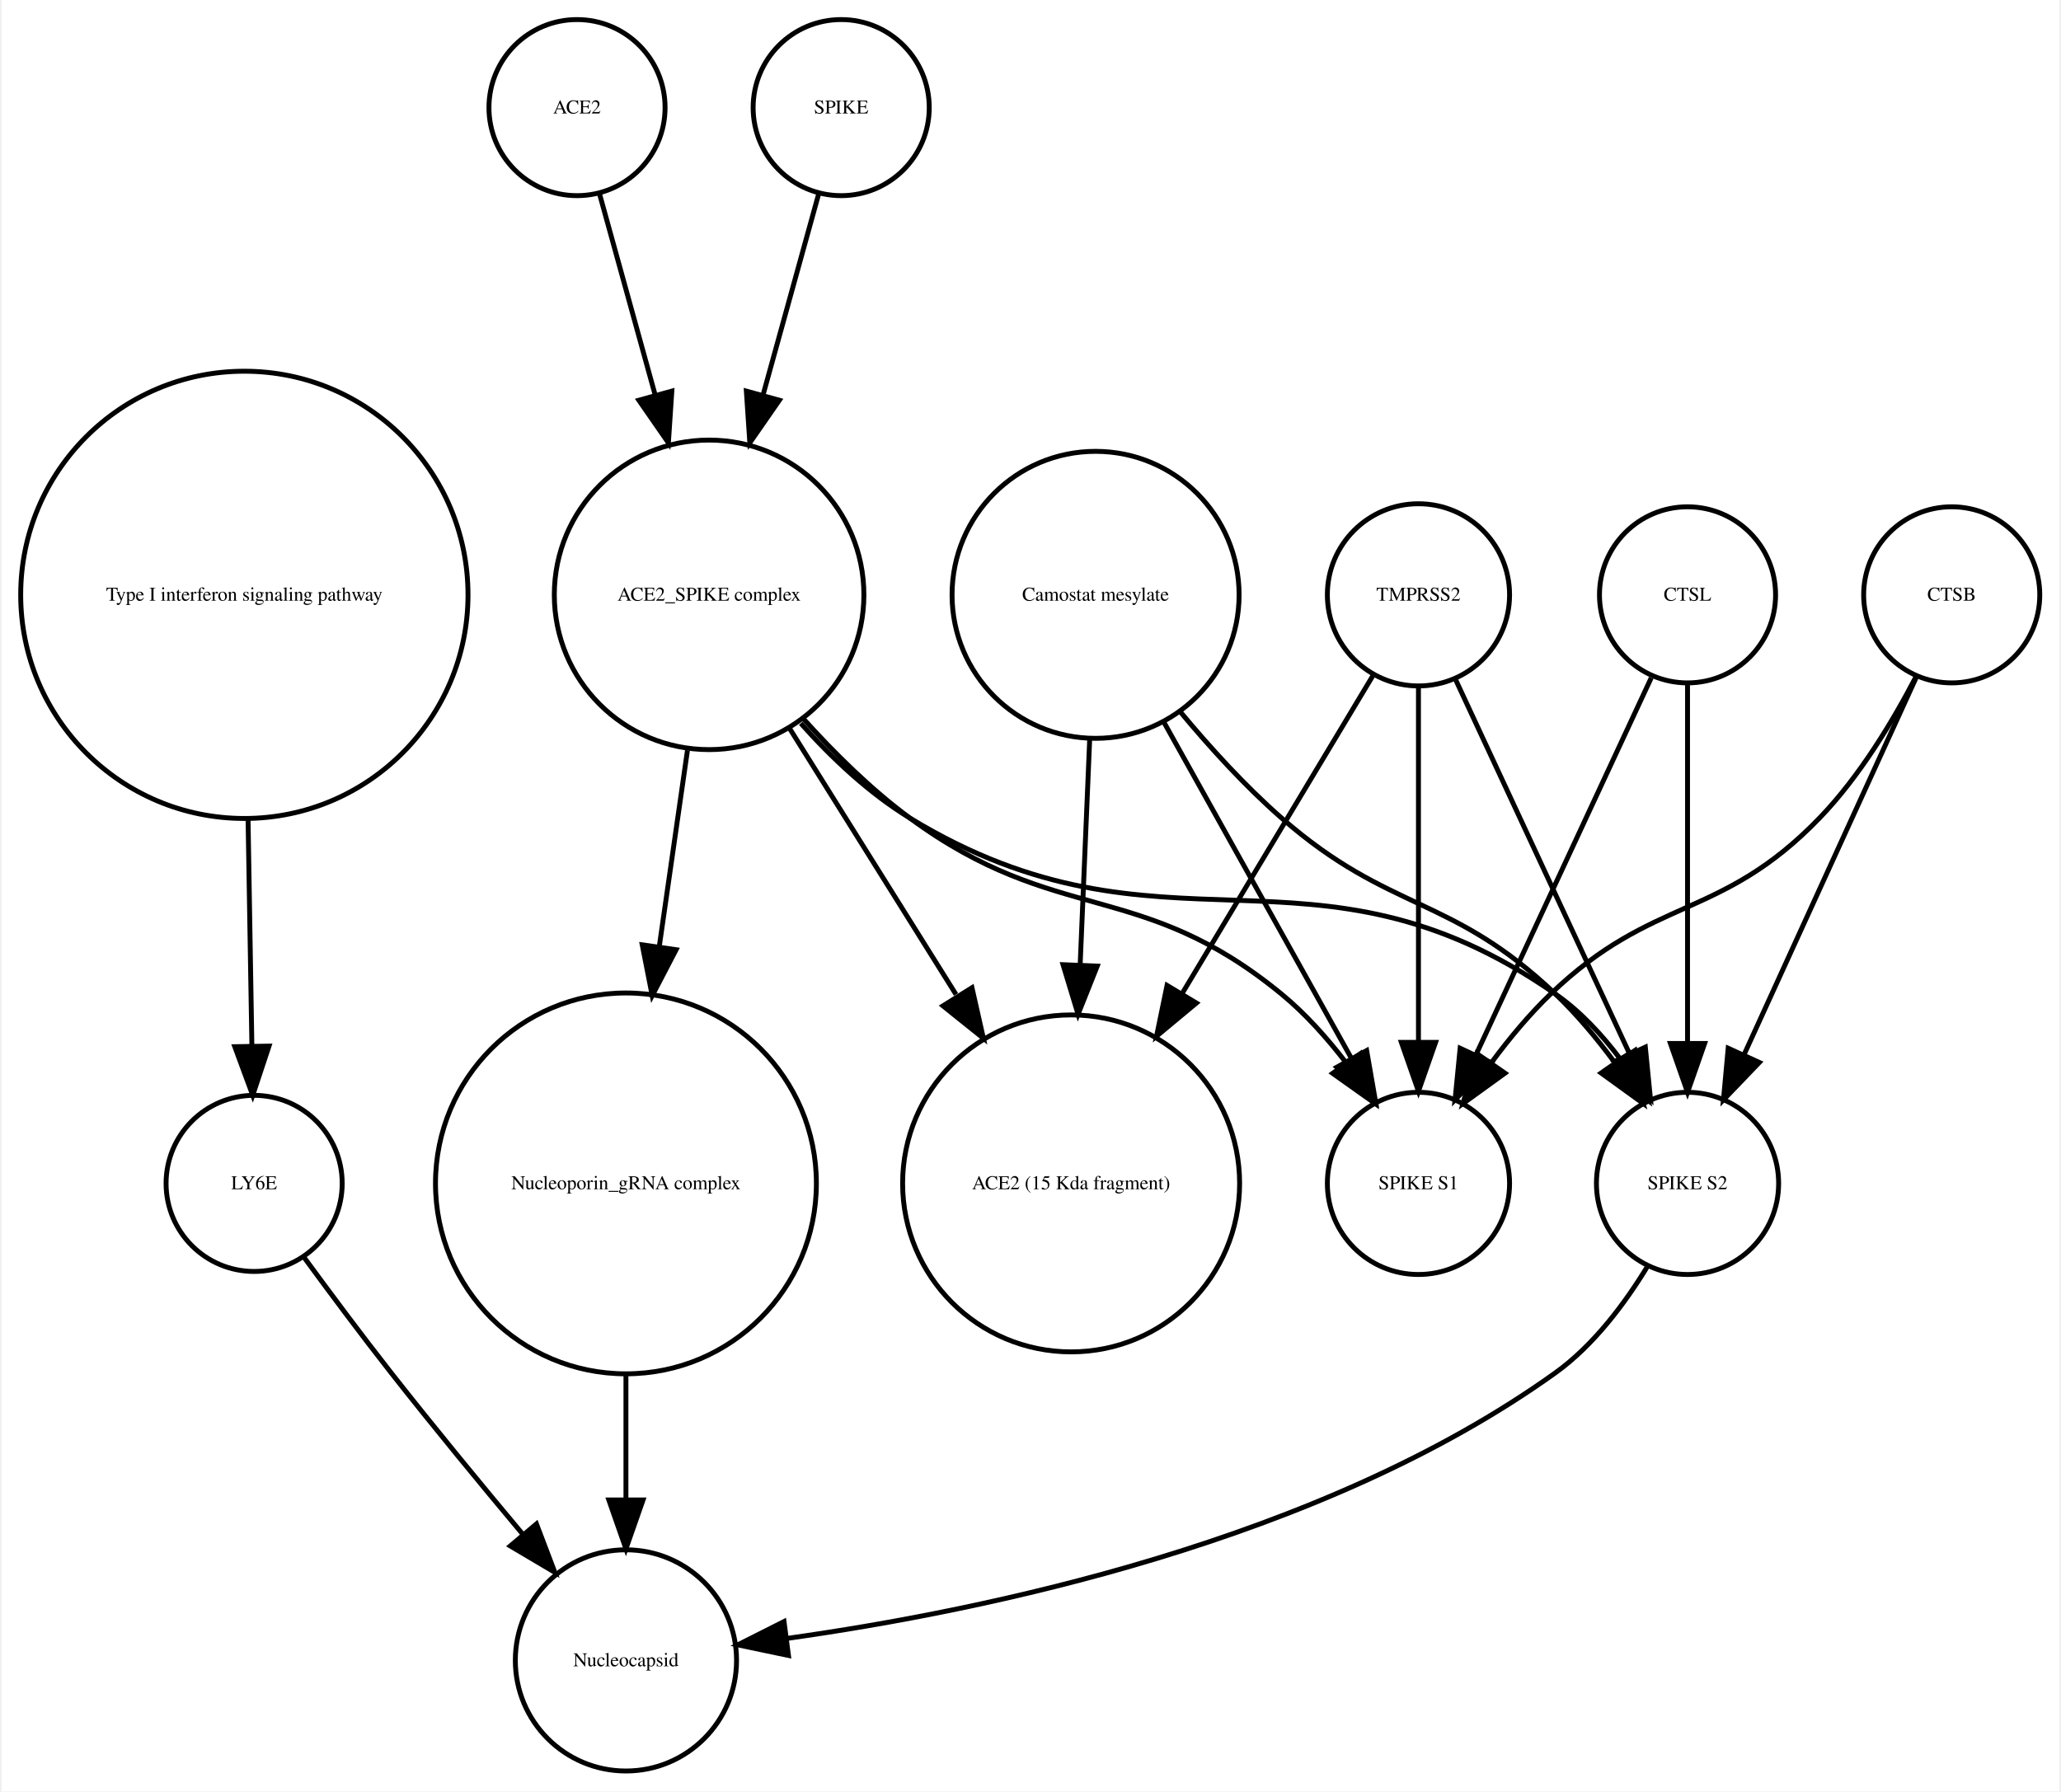
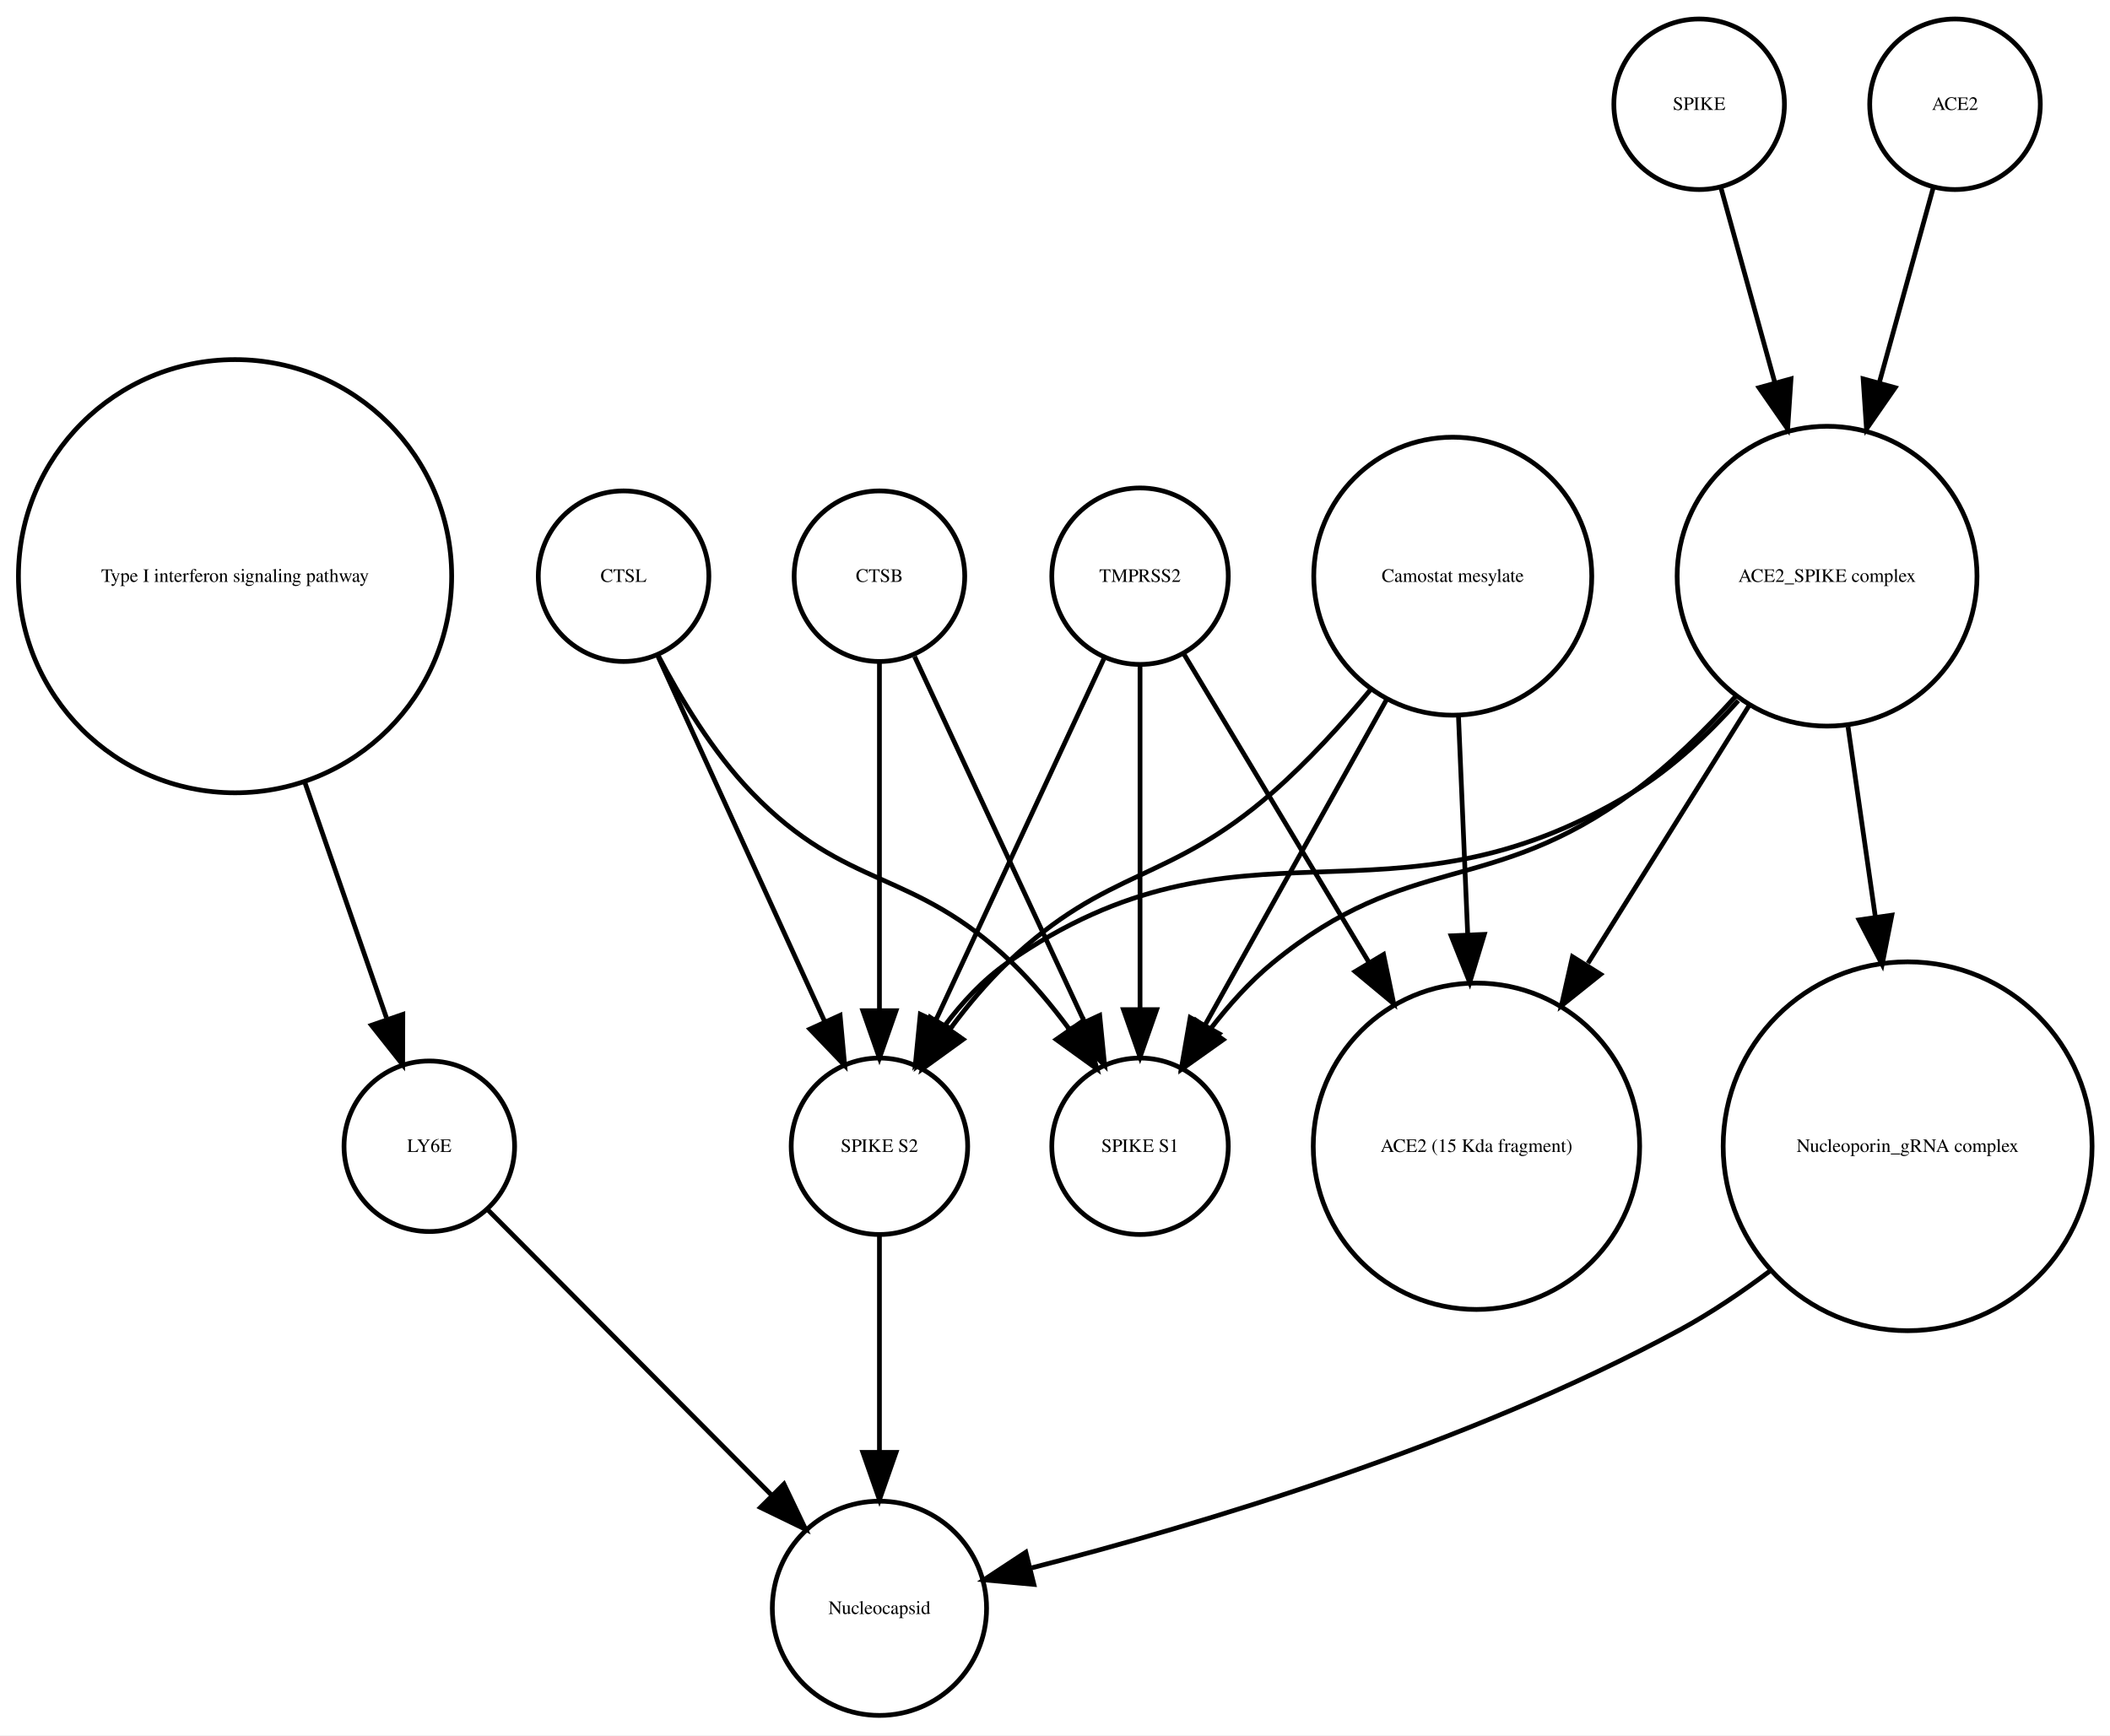
- <svg xmlns="http://www.w3.org/2000/svg" width="421pt" height="366pt" viewBox="0.00 0.00 420.61 366.25">
+ <svg xmlns="http://www.w3.org/2000/svg" width="445pt" height="366pt" viewBox="0.00 0.00 445.32 366.25">
  <g id="graph0" class="graph" transform="scale(1 1) rotate(0) translate(4 362.253)">
-     <polygon fill="white" stroke="none" points="-4,4 -4,-362.253 416.608,-362.253 416.608,4 -4,4" />
+     <polygon fill="white" stroke="none" points="-4,4 -4,-362.253 441.322,-362.253 441.322,4 -4,4" />
    <g id="node1" class="node">
      <ellipse fill="none" stroke="black" cx="45.608" cy="-240.645" rx="45.717" ry="45.717" />
      <text text-anchor="middle" x="45.608" y="-239.445" font-family="Times,serif" font-size="4.00">Type I interferon signaling pathway</text>
    </g>
    <g id="node2" class="node">
-       <ellipse fill="none" stroke="black" cx="47.608" cy="-120.322" rx="18" ry="18" />
-       <text text-anchor="middle" x="47.608" y="-119.122" font-family="Times,serif" font-size="4.00">LY6E</text>
+       <ellipse fill="none" stroke="black" cx="86.608" cy="-120.322" rx="18" ry="18" />
+       <text text-anchor="middle" x="86.608" y="-119.122" font-family="Times,serif" font-size="4.00">LY6E</text>
    </g>
    <g id="edge1" class="edge">
-       <path fill="none" stroke="black" d="M46.364,-194.912C46.628,-179.317 46.916,-162.298 47.148,-148.558" />
-       <polygon fill="black" stroke="black" points="50.651,-148.39 47.321,-138.332 43.652,-148.272 50.651,-148.39" />
+       <path fill="none" stroke="black" d="M60.294,-197.262C66.063,-180.614 72.502,-162.033 77.566,-147.418" />
+       <polygon fill="black" stroke="black" points="81.014,-148.156 80.981,-137.561 74.4,-145.864 81.014,-148.156" />
+     </g>
+     <g id="node12" class="node">
+       <ellipse fill="none" stroke="black" cx="181.608" cy="-22.804" rx="22.61" ry="22.61" />
+       <text text-anchor="middle" x="181.608" y="-21.604" font-family="Times,serif" font-size="4.00">Nucleocapsid</text>
+     </g>
+     <g id="edge2" class="edge">
+       <path fill="none" stroke="black" d="M99.028,-106.835C114.213,-91.567 140.205,-65.433 158.978,-46.558" />
+       <polygon fill="black" stroke="black" points="161.461,-49.025 166.031,-39.467 156.497,-44.089 161.461,-49.025" />
+     </g>
+     <g id="node3" class="node">
+       <ellipse fill="none" stroke="black" cx="127.608" cy="-240.645" rx="18" ry="18" />
+       <text text-anchor="middle" x="127.608" y="-239.445" font-family="Times,serif" font-size="4.00">CTSL</text>
+     </g>
+     <g id="node4" class="node">
+       <ellipse fill="none" stroke="black" cx="181.608" cy="-120.322" rx="18.623" ry="18.623" />
+       <text text-anchor="middle" x="181.608" y="-119.122" font-family="Times,serif" font-size="4.00">SPIKE S2</text>
+     </g>
+     <g id="edge4" class="edge">
+       <path fill="none" stroke="black" d="M134.891,-223.687C143.909,-203.928 159.38,-170.029 170.031,-146.689" />
+       <polygon fill="black" stroke="black" points="173.301,-147.956 174.269,-137.405 166.933,-145.049 173.301,-147.956" />
+     </g>
+     <g id="node5" class="node">
+       <ellipse fill="none" stroke="black" cx="236.608" cy="-120.322" rx="18.623" ry="18.623" />
+       <text text-anchor="middle" x="236.608" y="-119.122" font-family="Times,serif" font-size="4.00">SPIKE S1</text>
+     </g>
+     <g id="edge3" class="edge">
+       <path fill="none" stroke="black" d="M134.852,-224.017C139.6,-214.875 146.435,-203.504 154.608,-195.037 174.899,-174.017 188.523,-179.259 209.608,-159.037 213.894,-154.926 217.952,-150.054 221.557,-145.2" />
+       <polygon fill="black" stroke="black" points="224.667,-146.858 227.508,-136.651 218.922,-142.858 224.667,-146.858" />
+     </g>
+     <g id="edge5" class="edge">
+       <path fill="none" stroke="black" d="M181.608,-101.356C181.608,-88.535 181.608,-70.944 181.608,-55.756" />
+       <polygon fill="black" stroke="black" points="185.108,-55.714 181.608,-45.714 178.108,-55.714 185.108,-55.714" />
+     </g>
+     <g id="node6" class="node">
+       <ellipse fill="none" stroke="black" cx="381.608" cy="-240.645" rx="31.641" ry="31.641" />
+       <text text-anchor="middle" x="381.608" y="-239.445" font-family="Times,serif" font-size="4.00">ACE2_SPIKE complex</text>
+     </g>
+     <g id="edge8" class="edge">
+       <path fill="none" stroke="black" d="M362.865,-214.375C356.494,-207.246 348.874,-200.069 340.608,-195.037 288.668,-163.414 258.525,-193.766 208.608,-159.037 203.527,-155.501 199.062,-150.688 195.303,-145.684" />
+       <polygon fill="black" stroke="black" points="198.136,-143.624 189.656,-137.273 192.324,-147.526 198.136,-143.624" />
+     </g>
+     <g id="edge7" class="edge">
+       <path fill="none" stroke="black" d="M362.28,-215.246C355.886,-208.152 348.4,-200.777 340.608,-195.037 310.517,-172.868 293.499,-182.749 264.608,-159.037 259.763,-155.059 255.302,-150.07 251.433,-145.035" />
+       <polygon fill="black" stroke="black" points="254.154,-142.822 245.515,-136.689 248.444,-146.871 254.154,-142.822" />
+     </g>
+     <g id="node8" class="node">
+       <ellipse fill="none" stroke="black" cx="398.608" cy="-120.322" rx="38.929" ry="38.929" />
+       <text text-anchor="middle" x="398.608" y="-119.122" font-family="Times,serif" font-size="4.00">Nucleoporin_gRNA complex </text>
+     </g>
+     <g id="edge6" class="edge">
+       <path fill="none" stroke="black" d="M386.031,-208.866C387.787,-196.643 389.847,-182.303 391.786,-168.807" />
+       <polygon fill="black" stroke="black" points="395.28,-169.096 393.238,-158.7 388.352,-168.1 395.28,-169.096" />
+     </g>
+     <g id="node10" class="node">
+       <ellipse fill="none" stroke="black" cx="307.608" cy="-120.322" rx="34.443" ry="34.443" />
+       <text text-anchor="middle" x="307.608" y="-119.122" font-family="Times,serif" font-size="4.00">ACE2 (15 Kda fragment)</text>
+     </g>
+     <g id="edge9" class="edge">
+       <path fill="none" stroke="black" d="M365.185,-213.385C355.178,-197.384 342.225,-176.673 331.14,-158.949" />
+       <polygon fill="black" stroke="black" points="333.809,-156.616 325.539,-149.993 327.875,-160.328 333.809,-156.616" />
    </g>
    <g id="node7" class="node">
-       <ellipse fill="none" stroke="black" cx="123.608" cy="-22.804" rx="22.61" ry="22.61" />
-       <text text-anchor="middle" x="123.608" y="-21.604" font-family="Times,serif" font-size="4.00">Nucleocapsid</text>
+       <ellipse fill="none" stroke="black" cx="181.608" cy="-240.645" rx="18" ry="18" />
+       <text text-anchor="middle" x="181.608" y="-239.445" font-family="Times,serif" font-size="4.00">CTSB</text>
    </g>
-     <g id="edge2" class="edge">
-       <path fill="none" stroke="black" d="M57.801,-105.216C63.033,-98.072 69.564,-89.304 75.608,-81.608 84.255,-70.6 94.087,-58.663 102.591,-48.511" />
-       <polygon fill="black" stroke="black" points="105.317,-50.708 109.079,-40.804 99.962,-46.201 105.317,-50.708" />
-     </g>
-     <g id="node3" class="node">
-       <ellipse fill="none" stroke="black" cx="285.608" cy="-120.322" rx="18.623" ry="18.623" />
-       <text text-anchor="middle" x="285.608" y="-119.122" font-family="Times,serif" font-size="4.00">SPIKE S1</text>
-     </g>
-     <g id="node4" class="node">
-       <ellipse fill="none" stroke="black" cx="394.608" cy="-240.645" rx="18" ry="18" />
-       <text text-anchor="middle" x="394.608" y="-239.445" font-family="Times,serif" font-size="4.00">CTSB</text>
-     </g>
-     <g id="edge3" class="edge">
-       <path fill="none" stroke="black" d="M387.365,-224.017C382.617,-214.875 375.782,-203.504 367.608,-195.037 347.318,-174.017 333.694,-179.259 312.608,-159.037 308.322,-154.926 304.265,-150.054 300.66,-145.2" />
-       <polygon fill="black" stroke="black" points="303.295,-142.858 294.709,-136.651 297.55,-146.858 303.295,-142.858" />
-     </g>
-     <g id="node10" class="node">
-       <ellipse fill="none" stroke="black" cx="340.608" cy="-120.322" rx="18.623" ry="18.623" />
-       <text text-anchor="middle" x="340.608" y="-119.122" font-family="Times,serif" font-size="4.00">SPIKE S2</text>
-     </g>
-     <g id="edge4" class="edge">
-       <path fill="none" stroke="black" d="M387.326,-223.687C378.308,-203.928 362.837,-170.029 352.185,-146.689" />
-       <polygon fill="black" stroke="black" points="355.284,-145.049 347.948,-137.405 348.916,-147.956 355.284,-145.049" />
-     </g>
-     <g id="node5" class="node">
-       <ellipse fill="none" stroke="black" cx="214.608" cy="-120.322" rx="34.443" ry="34.443" />
-       <text text-anchor="middle" x="214.608" y="-119.122" font-family="Times,serif" font-size="4.00">ACE2 (15 Kda fragment)</text>
-     </g>
-     <g id="node6" class="node">
-       <ellipse fill="none" stroke="black" cx="219.608" cy="-240.645" rx="29.337" ry="29.337" />
-       <text text-anchor="middle" x="219.608" y="-239.445" font-family="Times,serif" font-size="4.00">Camostat mesylate</text>
-     </g>
-     <g id="edge5" class="edge">
-       <path fill="none" stroke="black" d="M233.444,-214.841C244.735,-194.599 260.605,-166.147 271.87,-145.953" />
-       <polygon fill="black" stroke="black" points="275.023,-147.484 276.838,-137.045 268.91,-144.074 275.023,-147.484" />
-     </g>
-     <g id="edge7" class="edge">
-       <path fill="none" stroke="black" d="M218.411,-211.304C217.829,-197.528 217.116,-180.658 216.465,-165.263" />
-       <polygon fill="black" stroke="black" points="219.946,-164.741 216.027,-154.898 212.953,-165.037 219.946,-164.741" />
-     </g>
-     <g id="edge6" class="edge">
-       <path fill="none" stroke="black" d="M236.967,-216.683C243.073,-209.344 250.255,-201.464 257.608,-195.037 279.886,-175.565 292.17,-179.429 313.608,-159.037 317.911,-154.944 321.976,-150.079 325.582,-145.227" />
-       <polygon fill="black" stroke="black" points="328.693,-146.883 331.531,-136.676 322.947,-142.886 328.693,-146.883" />
-     </g>
-     <g id="node8" class="node">
-       <ellipse fill="none" stroke="black" cx="285.608" cy="-240.645" rx="18.623" ry="18.623" />
-       <text text-anchor="middle" x="285.608" y="-239.445" font-family="Times,serif" font-size="4.00">TMPRSS2</text>
-     </g>
-     <g id="edge8" class="edge">
-       <path fill="none" stroke="black" d="M285.608,-221.931C285.608,-202.762 285.608,-171.925 285.608,-149.438" />
-       <polygon fill="black" stroke="black" points="289.108,-149.158 285.608,-139.158 282.108,-149.158 289.108,-149.158" />
+     <g id="edge11" class="edge">
+       <path fill="none" stroke="black" d="M181.608,-222.44C181.608,-203.184 181.608,-171.712 181.608,-148.989" />
+       <polygon fill="black" stroke="black" points="185.108,-148.935 181.608,-138.935 178.108,-148.935 185.108,-148.935" />
    </g>
    <g id="edge10" class="edge">
-       <path fill="none" stroke="black" d="M276.326,-224.176C266.481,-207.77 250.558,-181.233 237.352,-159.225" />
-       <polygon fill="black" stroke="black" points="240.217,-157.198 232.071,-150.424 234.215,-160.799 240.217,-157.198" />
+       <path fill="none" stroke="black" d="M189.026,-223.687C198.211,-203.928 213.968,-170.029 224.817,-146.689" />
+       <polygon fill="black" stroke="black" points="228.091,-147.949 229.133,-137.405 221.744,-144.998 228.091,-147.949" />
    </g>
-     <g id="edge9" class="edge">
-       <path fill="none" stroke="black" d="M293.256,-223.193C302.45,-203.413 317.984,-169.994 328.741,-146.853" />
-       <polygon fill="black" stroke="black" points="331.984,-148.179 333.026,-137.635 325.637,-145.228 331.984,-148.179" />
+     <g id="edge12" class="edge">
+       <path fill="none" stroke="black" d="M369.735,-94.135C363.669,-89.575 357.127,-85.15 350.608,-81.608 305.793,-57.255 248.799,-40.334 213.777,-31.347" />
+       <polygon fill="black" stroke="black" points="214.202,-27.846 203.652,-28.814 212.503,-34.636 214.202,-27.846" />
    </g>
    <g id="node9" class="node">
-       <ellipse fill="none" stroke="black" cx="123.608" cy="-120.322" rx="38.929" ry="38.929" />
-       <text text-anchor="middle" x="123.608" y="-119.122" font-family="Times,serif" font-size="4.00">Nucleoporin_gRNA complex </text>
+       <ellipse fill="none" stroke="black" cx="236.608" cy="-240.645" rx="18.623" ry="18.623" />
+       <text text-anchor="middle" x="236.608" y="-239.445" font-family="Times,serif" font-size="4.00">TMPRSS2</text>
    </g>
-     <g id="edge11" class="edge">
-       <path fill="none" stroke="black" d="M123.608,-81.571C123.608,-72.991 123.608,-63.961 123.608,-55.654" />
-       <polygon fill="black" stroke="black" points="127.108,-55.609 123.608,-45.609 120.108,-55.609 127.108,-55.609" />
+     <g id="edge15" class="edge">
+       <path fill="none" stroke="black" d="M228.961,-223.193C219.766,-203.413 204.232,-169.994 193.476,-146.853" />
+       <polygon fill="black" stroke="black" points="196.58,-145.228 189.191,-137.635 190.232,-148.179 196.58,-145.228" />
    </g>
-     <g id="edge12" class="edge">
-       <path fill="none" stroke="black" d="M332.492,-103.47C327.883,-95.881 321.459,-87.242 313.608,-81.608 265.649,-47.196 196.862,-32.958 156.553,-27.302" />
-       <polygon fill="black" stroke="black" points="156.833,-23.809 146.464,-25.983 155.926,-30.75 156.833,-23.809" />
+     <g id="edge14" class="edge">
+       <path fill="none" stroke="black" d="M236.608,-221.931C236.608,-202.762 236.608,-171.925 236.608,-149.438" />
+       <polygon fill="black" stroke="black" points="240.108,-149.158 236.608,-139.158 233.108,-149.158 240.108,-149.158" />
+     </g>
+     <g id="edge13" class="edge">
+       <path fill="none" stroke="black" d="M245.89,-224.176C255.735,-207.77 271.659,-181.233 284.865,-159.225" />
+       <polygon fill="black" stroke="black" points="288.002,-160.799 290.146,-150.424 282,-157.198 288.002,-160.799" />
    </g>
    <g id="node11" class="node">
-       <ellipse fill="none" stroke="black" cx="113.608" cy="-340.253" rx="18" ry="18" />
-       <text text-anchor="middle" x="113.608" y="-339.053" font-family="Times,serif" font-size="4.00">ACE2</text>
+       <ellipse fill="none" stroke="black" cx="354.608" cy="-340.253" rx="18" ry="18" />
+       <text text-anchor="middle" x="354.608" y="-339.053" font-family="Times,serif" font-size="4.00">SPIKE</text>
+     </g>
+     <g id="edge16" class="edge">
+       <path fill="none" stroke="black" d="M359.189,-322.695C362.318,-311.382 366.605,-295.884 370.592,-281.469" />
+       <polygon fill="black" stroke="black" points="373.994,-282.298 373.287,-271.727 367.248,-280.432 373.994,-282.298" />
+     </g>
+     <g id="node13" class="node">
+       <ellipse fill="none" stroke="black" cx="302.608" cy="-240.645" rx="29.337" ry="29.337" />
+       <text text-anchor="middle" x="302.608" y="-239.445" font-family="Times,serif" font-size="4.00">Camostat mesylate</text>
+     </g>
+     <g id="edge19" class="edge">
+       <path fill="none" stroke="black" d="M285.249,-216.683C279.144,-209.344 271.962,-201.464 264.608,-195.037 242.33,-175.565 230.047,-179.429 208.608,-159.037 204.305,-154.944 200.241,-150.079 196.634,-145.227" />
+       <polygon fill="black" stroke="black" points="199.27,-142.886 190.685,-136.676 193.523,-146.883 199.27,-142.886" />
+     </g>
+     <g id="edge18" class="edge">
+       <path fill="none" stroke="black" d="M288.773,-214.841C277.482,-194.599 261.611,-166.147 250.347,-145.953" />
+       <polygon fill="black" stroke="black" points="253.307,-144.074 245.379,-137.045 247.193,-147.484 253.307,-144.074" />
+     </g>
+     <g id="edge17" class="edge">
+       <path fill="none" stroke="black" d="M303.806,-211.304C304.388,-197.528 305.101,-180.658 305.752,-165.263" />
+       <polygon fill="black" stroke="black" points="309.264,-165.037 306.19,-154.898 302.27,-164.741 309.264,-165.037" />
    </g>
    <g id="node14" class="node">
-       <ellipse fill="none" stroke="black" cx="140.608" cy="-240.645" rx="31.641" ry="31.641" />
-       <text text-anchor="middle" x="140.608" y="-239.445" font-family="Times,serif" font-size="4.00">ACE2_SPIKE complex</text>
-     </g>
-     <g id="edge13" class="edge">
-       <path fill="none" stroke="black" d="M118.189,-322.695C121.318,-311.382 125.605,-295.884 129.592,-281.469" />
-       <polygon fill="black" stroke="black" points="132.994,-282.298 132.287,-271.727 126.248,-280.432 132.994,-282.298" />
-     </g>
-     <g id="node12" class="node">
-       <ellipse fill="none" stroke="black" cx="340.608" cy="-240.645" rx="18" ry="18" />
-       <text text-anchor="middle" x="340.608" y="-239.445" font-family="Times,serif" font-size="4.00">CTSL</text>
-     </g>
-     <g id="edge14" class="edge">
-       <path fill="none" stroke="black" d="M333.191,-223.687C324.006,-203.928 308.249,-170.029 297.4,-146.689" />
-       <polygon fill="black" stroke="black" points="300.473,-144.998 293.084,-137.405 294.125,-147.949 300.473,-144.998" />
-     </g>
-     <g id="edge15" class="edge">
-       <path fill="none" stroke="black" d="M340.608,-222.44C340.608,-203.184 340.608,-171.712 340.608,-148.989" />
-       <polygon fill="black" stroke="black" points="344.108,-148.935 340.608,-138.935 337.108,-148.935 344.108,-148.935" />
-     </g>
-     <g id="node13" class="node">
-       <ellipse fill="none" stroke="black" cx="167.608" cy="-340.253" rx="18" ry="18" />
-       <text text-anchor="middle" x="167.608" y="-339.053" font-family="Times,serif" font-size="4.00">SPIKE</text>
-     </g>
-     <g id="edge16" class="edge">
-       <path fill="none" stroke="black" d="M163.028,-322.695C159.899,-311.382 155.612,-295.884 151.624,-281.469" />
-       <polygon fill="black" stroke="black" points="154.969,-280.432 148.93,-271.727 148.222,-282.298 154.969,-280.432" />
-     </g>
-     <g id="edge19" class="edge">
-       <path fill="none" stroke="black" d="M159.936,-215.246C166.331,-208.152 173.817,-200.777 181.608,-195.037 211.7,-172.868 228.718,-182.749 257.608,-159.037 262.454,-155.059 266.915,-150.07 270.784,-145.035" />
-       <polygon fill="black" stroke="black" points="273.773,-146.871 276.702,-136.689 268.063,-142.822 273.773,-146.871" />
+       <ellipse fill="none" stroke="black" cx="408.608" cy="-340.253" rx="18" ry="18" />
+       <text text-anchor="middle" x="408.608" y="-339.053" font-family="Times,serif" font-size="4.00">ACE2</text>
    </g>
    <g id="edge20" class="edge">
-       <path fill="none" stroke="black" d="M157.031,-213.385C167.039,-197.384 179.992,-176.673 191.076,-158.949" />
-       <polygon fill="black" stroke="black" points="194.342,-160.328 196.677,-149.993 188.407,-156.616 194.342,-160.328" />
-     </g>
-     <g id="edge17" class="edge">
-       <path fill="none" stroke="black" d="M136.186,-208.866C134.43,-196.643 132.37,-182.303 130.431,-168.807" />
-       <polygon fill="black" stroke="black" points="133.865,-168.1 128.979,-158.7 126.936,-169.096 133.865,-168.1" />
-     </g>
-     <g id="edge18" class="edge">
-       <path fill="none" stroke="black" d="M159.352,-214.375C165.723,-207.246 173.343,-200.069 181.608,-195.037 233.549,-163.414 263.692,-193.766 313.608,-159.037 318.69,-155.501 323.154,-150.688 326.914,-145.684" />
-       <polygon fill="black" stroke="black" points="329.893,-147.526 332.56,-137.273 324.081,-143.624 329.893,-147.526" />
+       <path fill="none" stroke="black" d="M404.028,-322.695C400.899,-311.382 396.612,-295.884 392.624,-281.469" />
+       <polygon fill="black" stroke="black" points="395.969,-280.432 389.93,-271.727 389.222,-282.298 395.969,-280.432" />
    </g>
  </g>
</svg>
